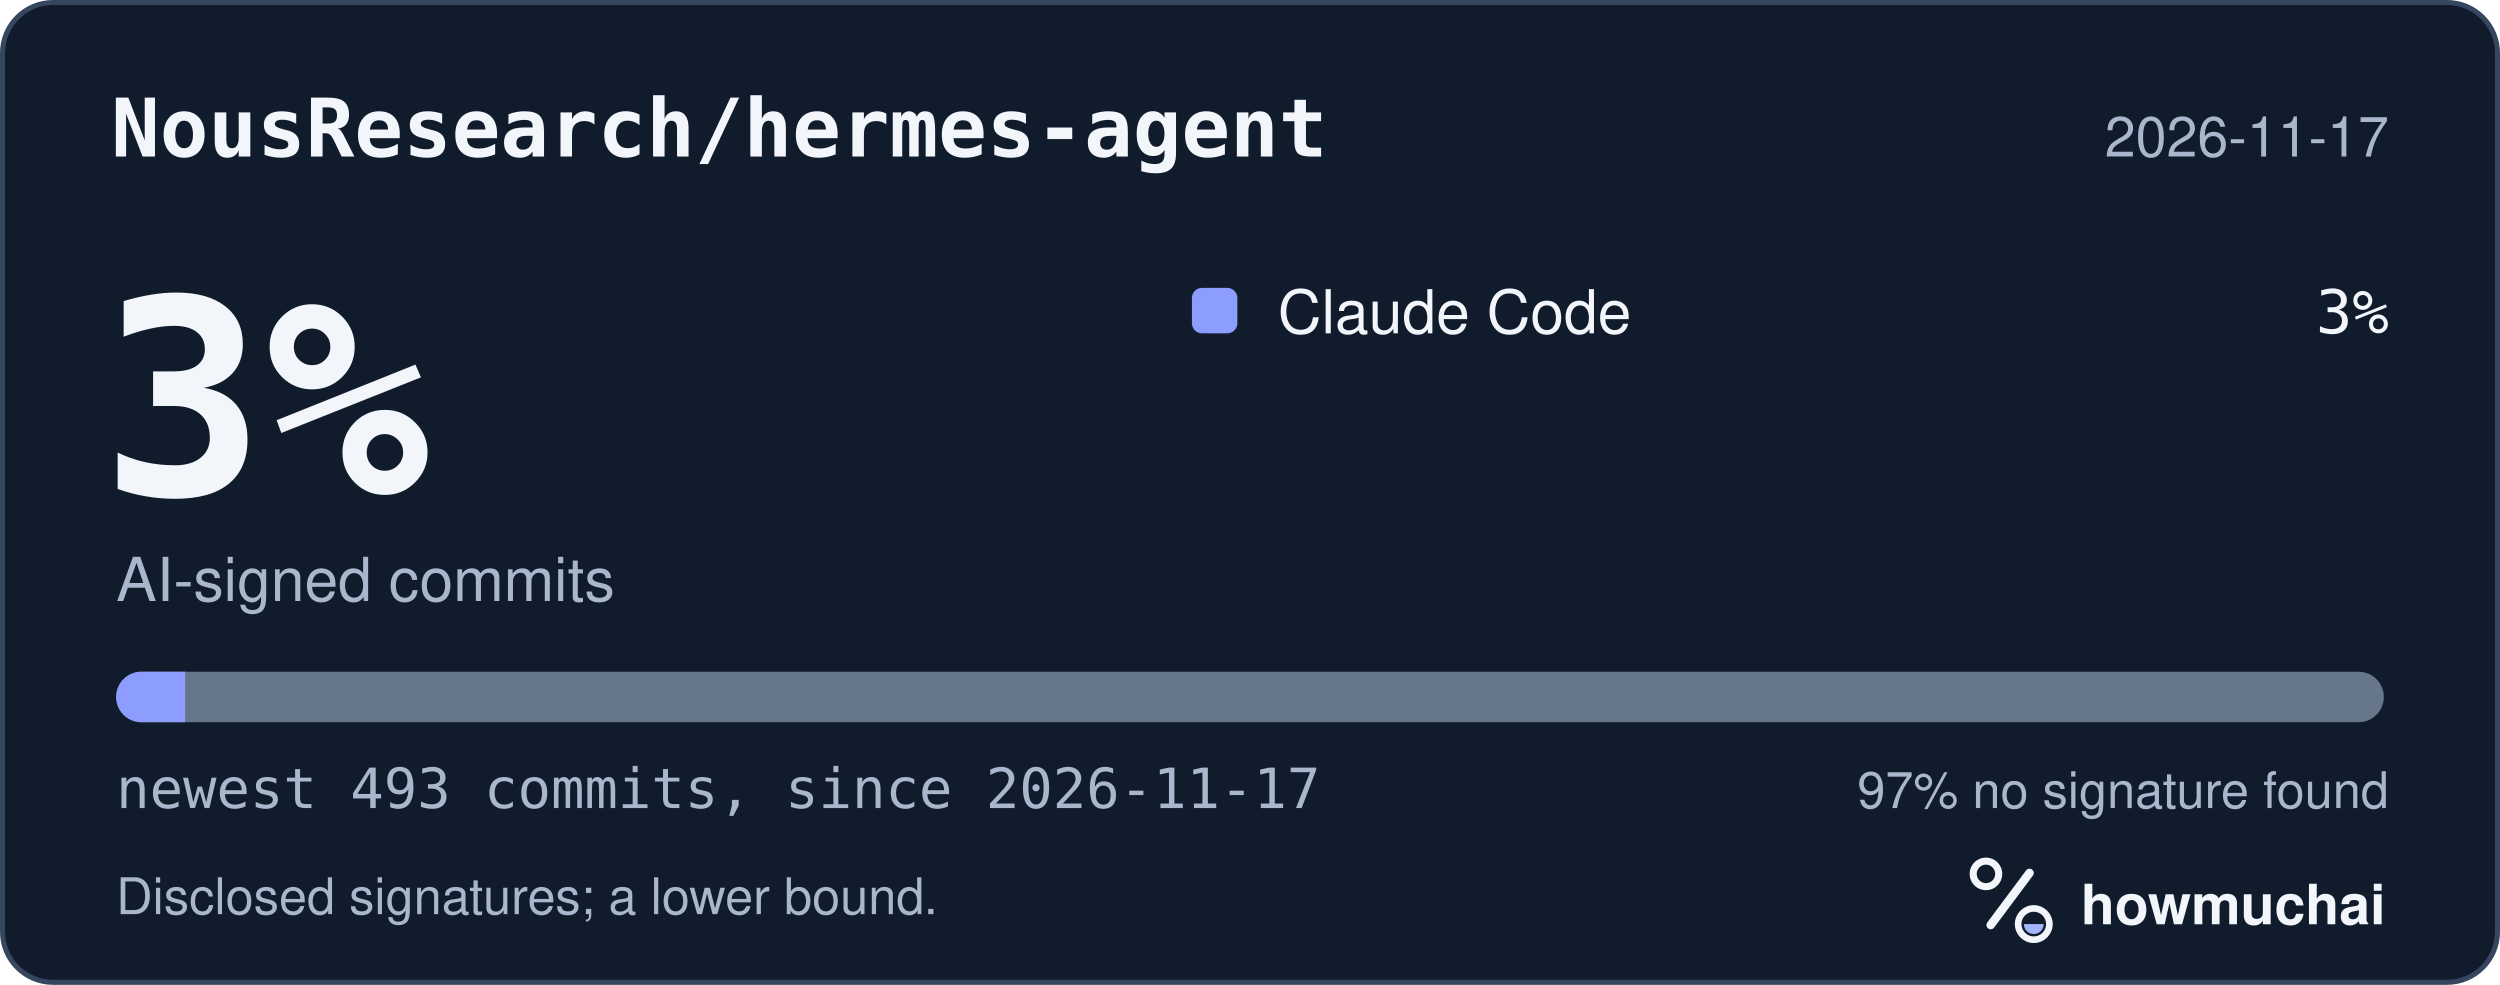
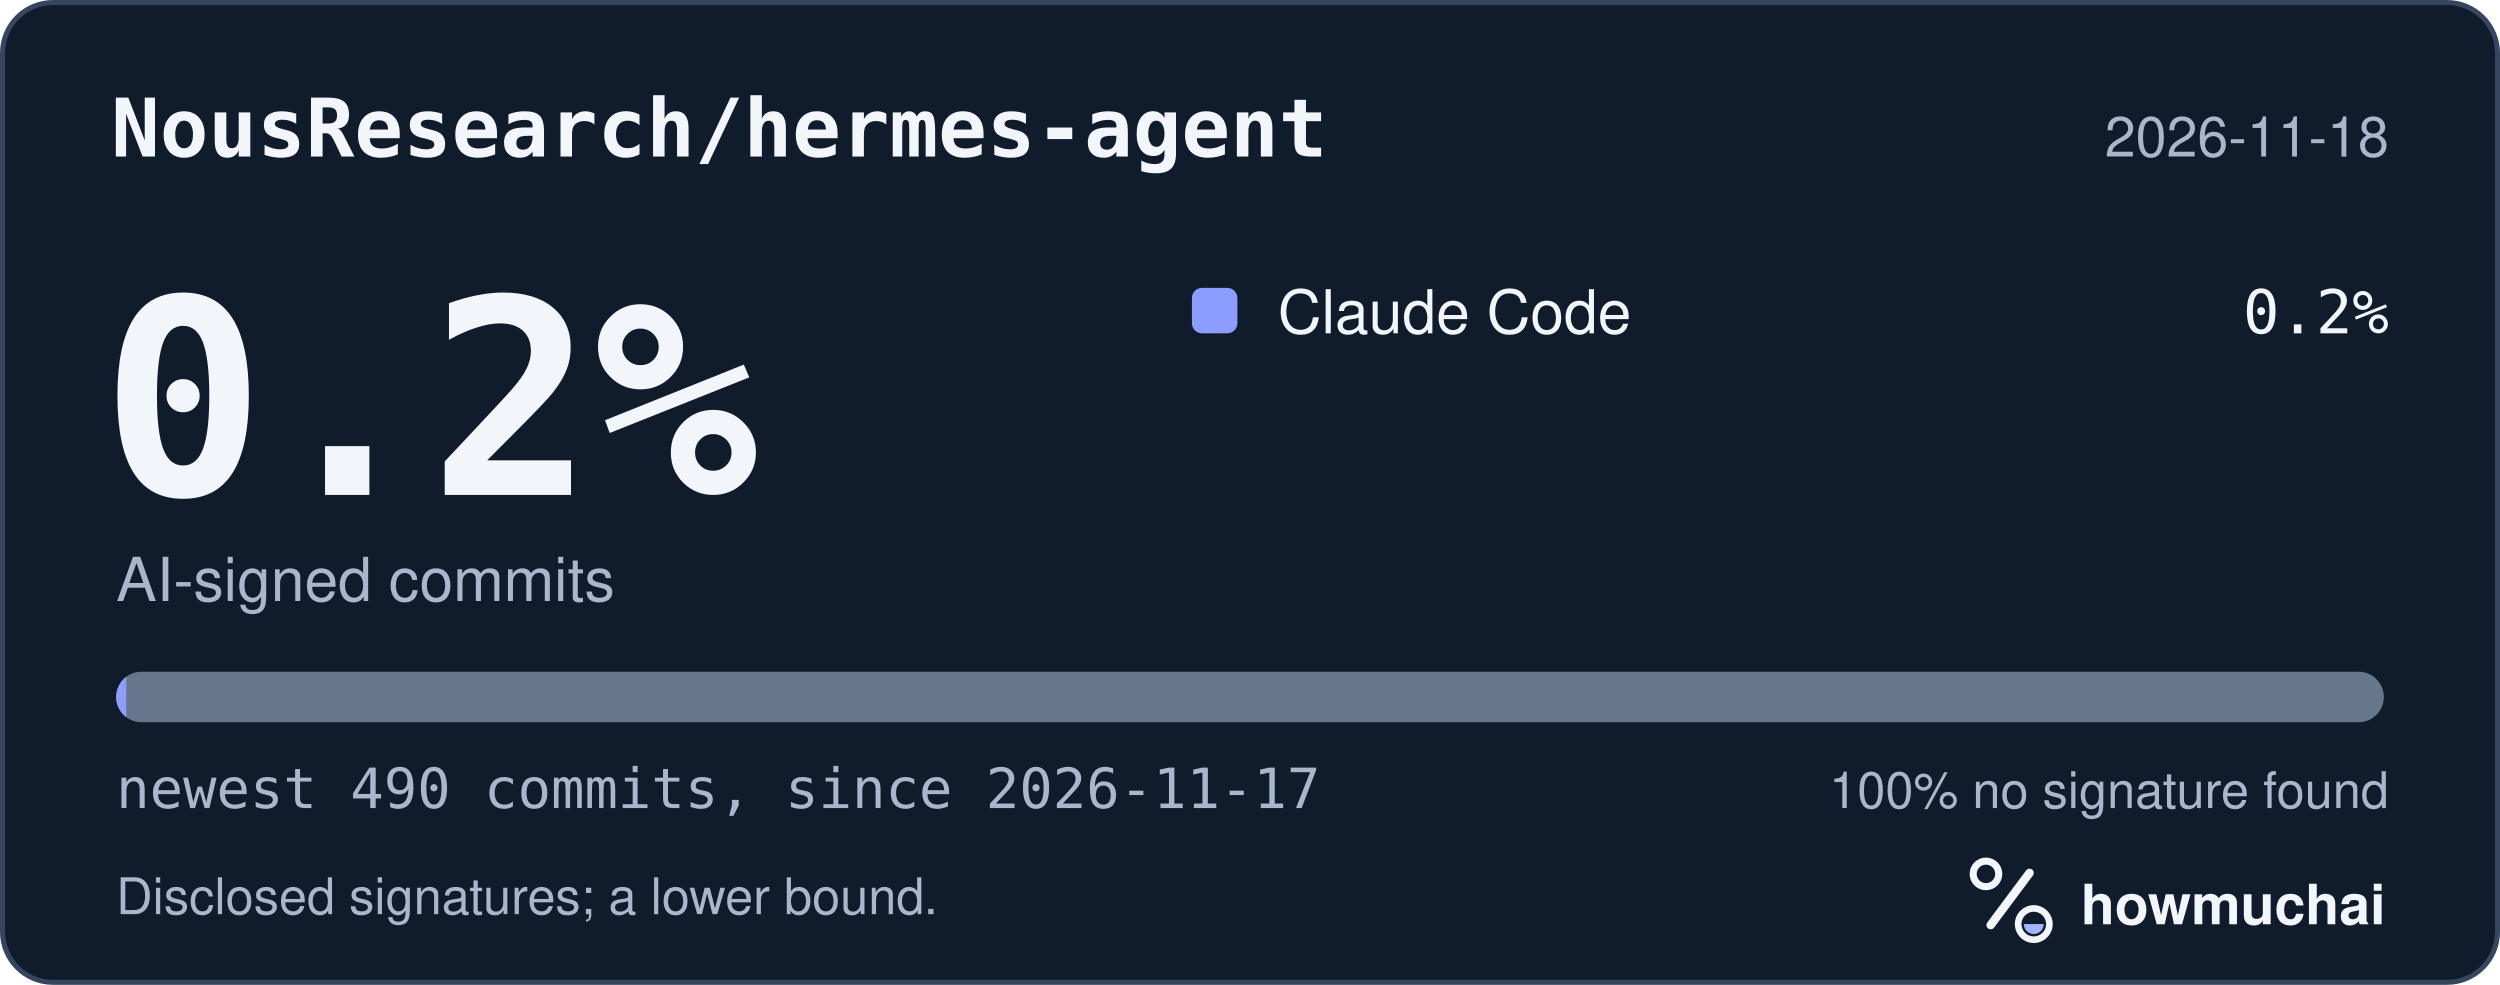
<svg xmlns="http://www.w3.org/2000/svg" width="495" height="195" viewBox="0 0 495 195" role="img" aria-labelledby="hm-t hm-d">
  <rect x="0.5" y="0.5" width="494" height="194" rx="10" fill="#101B2C" stroke="#35465E" />
  <text x="22" y="31" fill="#F2F5FA" font-family="ui-monospace, SF Mono, Menlo, Consolas, IBM Plex Mono, monospace" font-size="16" font-weight="600">NousResearch/hermes-agent</text>
-   <text x="473" y="31" fill="#A8B7CC" font-family="-apple-system, BlinkMacSystemFont, Segoe UI, Helvetica, Arial, Fira Sans, sans-serif" font-size="11" text-anchor="end">2026-11-17</text>
-   <text x="20" y="98" fill="#F2F5FA" font-family="ui-monospace, SF Mono, Menlo, Consolas, IBM Plex Mono, monospace" font-size="54" font-weight="700">3%</text>
+   <text x="473" y="31" fill="#A8B7CC" font-family="-apple-system, BlinkMacSystemFont, Segoe UI, Helvetica, Arial, Fira Sans, sans-serif" font-size="11" text-anchor="end">2026-11-18</text>
+   <text x="20" y="98" fill="#F2F5FA" font-family="ui-monospace, SF Mono, Menlo, Consolas, IBM Plex Mono, monospace" font-size="54" font-weight="700">0.2%</text>
  <text x="23" y="119" fill="#A8B7CC" font-family="-apple-system, BlinkMacSystemFont, Segoe UI, Helvetica, Arial, Fira Sans, sans-serif" font-size="12">AI-signed commits</text>
  <rect x="236" y="57" width="9" height="9" rx="2" fill="#8D9DFF" />
  <text x="253" y="66" fill="#F2F5FA" font-family="-apple-system, BlinkMacSystemFont, Segoe UI, Helvetica, Arial, Fira Sans, sans-serif" font-size="12">Claude Code</text>
-   <text x="473" y="66" fill="#F2F5FA" font-family="ui-monospace, SF Mono, Menlo, Consolas, IBM Plex Mono, monospace" font-size="12" text-anchor="end">3%</text>
+   <text x="473" y="66" fill="#F2F5FA" font-family="ui-monospace, SF Mono, Menlo, Consolas, IBM Plex Mono, monospace" font-size="12" text-anchor="end">0.2%</text>
  <defs>
    <clipPath id="hm-bar">
      <rect x="23" y="133" width="449" height="10" rx="5" />
    </clipPath>
  </defs>
  <rect x="23" y="133" width="449" height="10" rx="5" fill="#66768B" />
  <g clip-path="url(#hm-bar)">
-     <rect x="23.00" y="133" width="13.66" height="10" fill="#8D9DFF" />
+     <rect x="23.00" y="133" width="2.00" height="10" fill="#8D9DFF" />
  </g>
-   <text x="23" y="160" fill="#A8B7CC" font-family="ui-monospace, SF Mono, Menlo, Consolas, IBM Plex Mono, monospace" font-size="11">newest 493 commits, since 2026-11-17</text>
-   <text x="473" y="160" fill="#A8B7CC" font-family="-apple-system, BlinkMacSystemFont, Segoe UI, Helvetica, Arial, Fira Sans, sans-serif" font-size="10" text-anchor="end">97% no signature found</text>
+   <text x="23" y="160" fill="#A8B7CC" font-family="ui-monospace, SF Mono, Menlo, Consolas, IBM Plex Mono, monospace" font-size="11">newest 490 commits, since 2026-11-17</text>
+   <text x="473" y="160" fill="#A8B7CC" font-family="-apple-system, BlinkMacSystemFont, Segoe UI, Helvetica, Arial, Fira Sans, sans-serif" font-size="10" text-anchor="end">100% no signature found</text>
  <text x="23" y="181" fill="#A8B7CC" font-family="-apple-system, BlinkMacSystemFont, Segoe UI, Helvetica, Arial, Fira Sans, sans-serif" font-size="10">Disclosed signatures; a lower bound.</text>
  <g transform="translate(386 166) scale(0.046875)">
    <circle cx="154" cy="150" r="54" fill="none" stroke="#F2F5FA" stroke-width="30" />
    <path d="M174 366 338 146" fill="none" stroke="#F2F5FA" stroke-width="36" stroke-linecap="round" />
    <circle cx="356" cy="362" r="66" fill="none" stroke="#F2F5FA" stroke-width="28" />
    <path d="M314 362a42 42 0 0 0 84 0Z" fill="#A4B5FF" />
  </g>
  <text x="412" y="183" fill="#F2F5FA" font-family="-apple-system, BlinkMacSystemFont, Segoe UI, Helvetica, Arial, Fira Sans, sans-serif" font-size="11" font-weight="650">howmuchai</text>
</svg>
